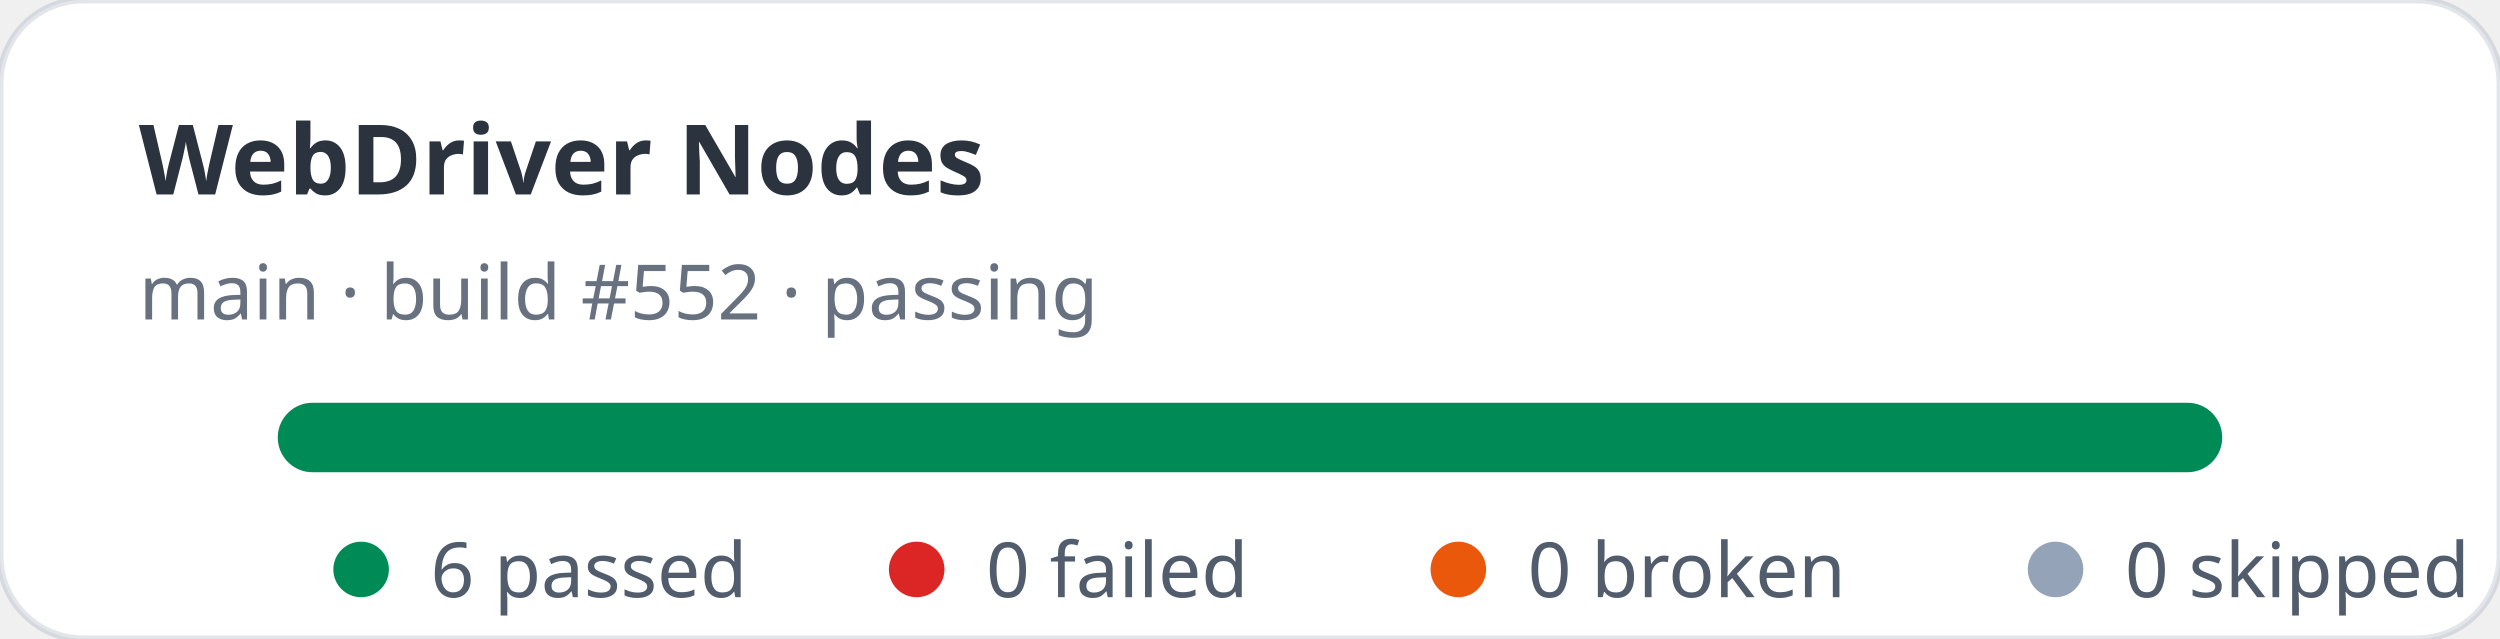
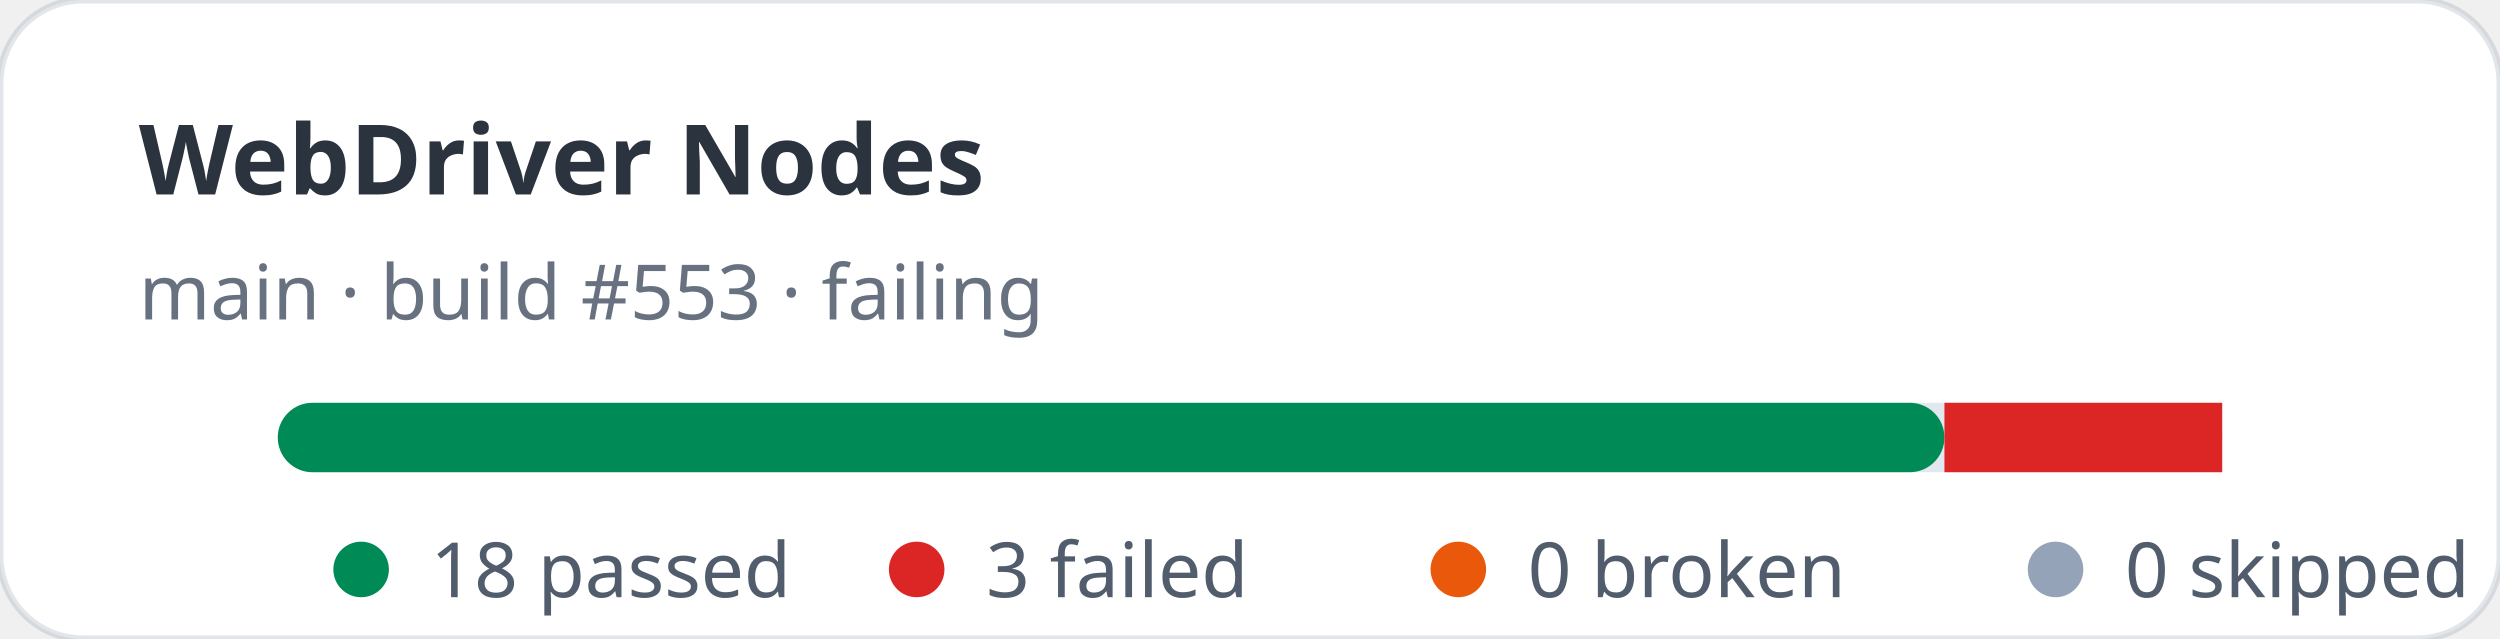
- <svg xmlns="http://www.w3.org/2000/svg" width="360" height="92" viewBox="0 0 360 92" role="img" aria-label="WebDriver Nodes stats: 6 passed, 0 failed">
+ <svg xmlns="http://www.w3.org/2000/svg" width="360" height="92" viewBox="0 0 360 92" role="img" aria-label="WebDriver Nodes stats: 18 passed, 3 failed">
  <rect width="360" height="92" rx="12" fill="#ffffff" stroke="rgba(11,48,86,0.12)" />
  <text x="20" y="28" fill="rgba(1,10,24,0.83)" font-family="ui-sans-serif,system-ui,sans-serif" font-size="14" font-weight="700">WebDriver Nodes</text>
-   <text x="20" y="46" fill="rgba(2,19,44,0.6)" font-family="ui-sans-serif,system-ui,sans-serif" font-size="11">main · build #552 · passing</text>
+   <text x="20" y="46" fill="rgba(2,19,44,0.6)" font-family="ui-sans-serif,system-ui,sans-serif" font-size="11">main · build #553 · failing</text>
  <rect x="40" y="58" width="280" height="10" rx="5" fill="#e2e8f0" />
-   <rect x="40" y="58" width="280" height="10" rx="5" fill="#008a56" />
+   <rect x="40" y="58" width="240" height="10" rx="5" fill="#008a56" />
+   <rect x="280" y="58" width="40" height="10" fill="#dc2626" />
  <g font-family="ui-sans-serif,system-ui,sans-serif" font-size="11" fill="rgba(1,18,40,0.68)">
    <circle cx="52" cy="82" r="4" fill="#008a56" />
-     <text x="62" y="86">6 passed</text>
+     <text x="62" y="86">18 passed</text>
    <circle cx="132" cy="82" r="4" fill="#dc2626" />
-     <text x="142" y="86">0 failed</text>
+     <text x="142" y="86">3 failed</text>
    <circle cx="210" cy="82" r="4" fill="#ea580c" />
    <text x="220" y="86">0 broken</text>
    <circle cx="296" cy="82" r="4" fill="#94a3b8" />
    <text x="306" y="86">0 skipped</text>
  </g>
</svg>
